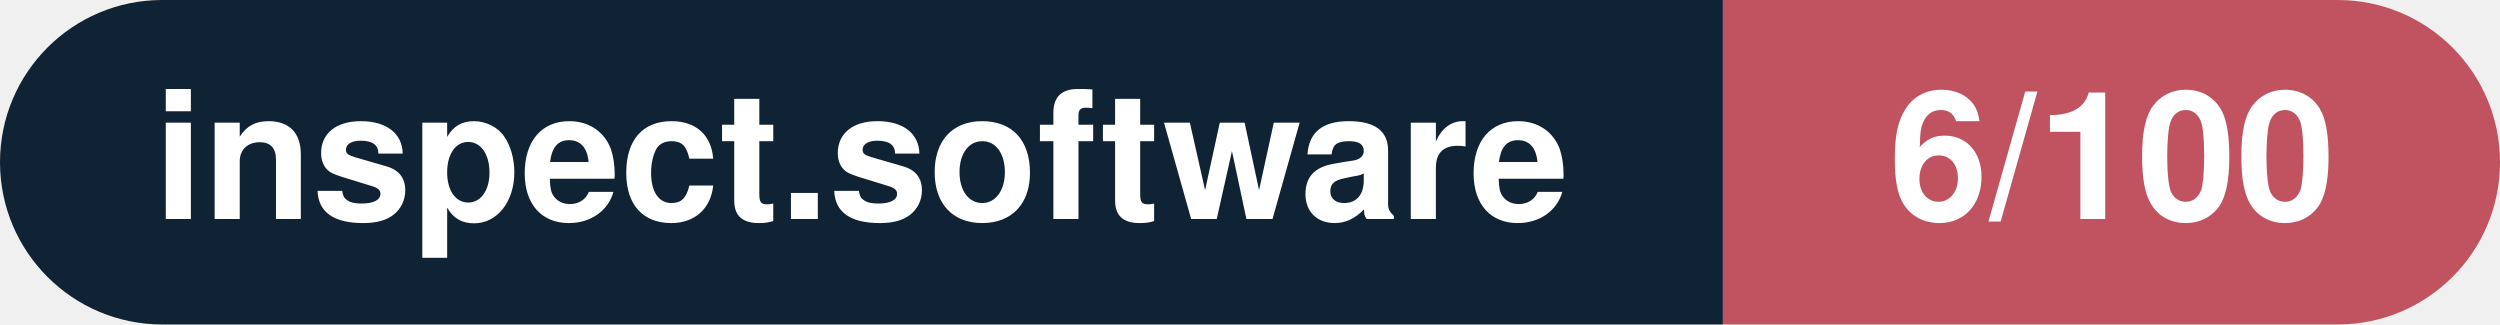
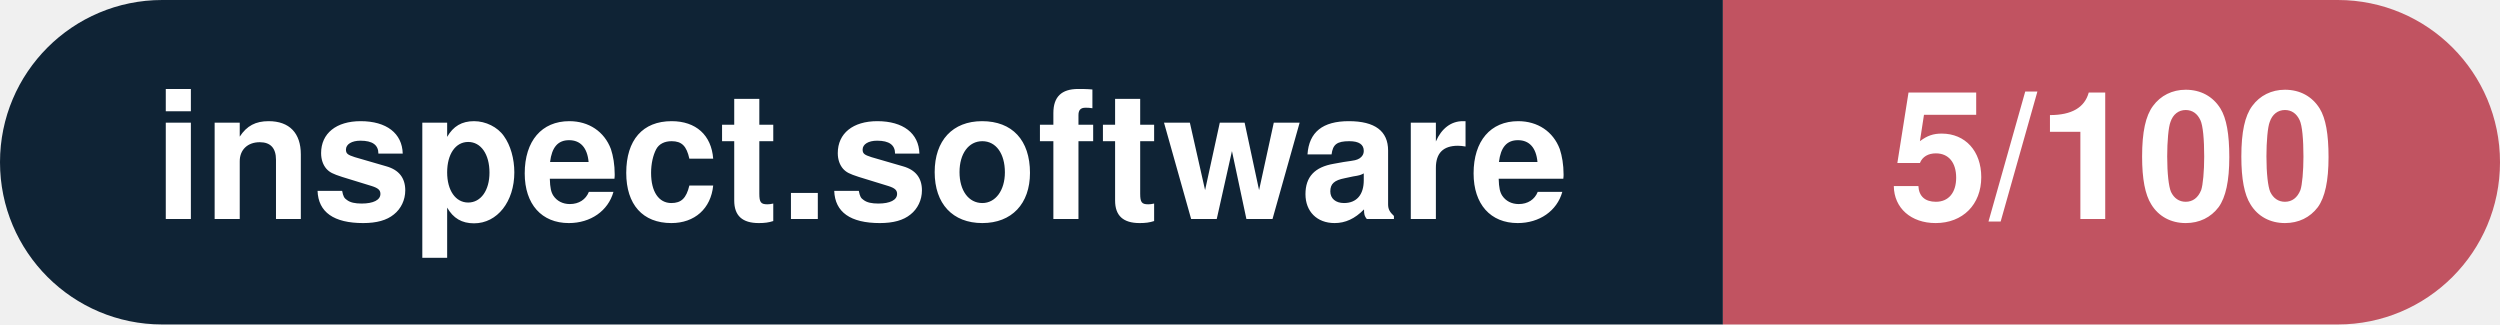
- <svg xmlns="http://www.w3.org/2000/svg" width="154.1" height="20" viewBox="0 0 154.1 20" role="img" aria-label="inspect.software: 6/100">
+ <svg xmlns="http://www.w3.org/2000/svg" width="154.1" height="20" viewBox="0 0 154.1 20" role="img" aria-label="inspect.software: 5/100">
  <clipPath id="rnd">
    <rect width="154.1" height="20" rx="10.0" fill="#fff" />
  </clipPath>
  <g clip-path="url(#rnd)">
    <rect width="106.2" height="20" fill="#0f2335" />
    <rect x="106.2" width="47.9" height="20" fill="#c15361" />
  </g>
  <g fill="#fff" text-anchor="middle" font-family="Helvetica Neue,Helvetica,Arial,sans-serif" font-size="11">
    <text x="53.1" y="13.5" font-weight="600">inspect.software</text>
-     <text x="130.2" y="13.5" font-weight="700">6/100</text>
+     <text x="130.2" y="13.5" font-weight="700">5/100</text>
  </g>
</svg>
